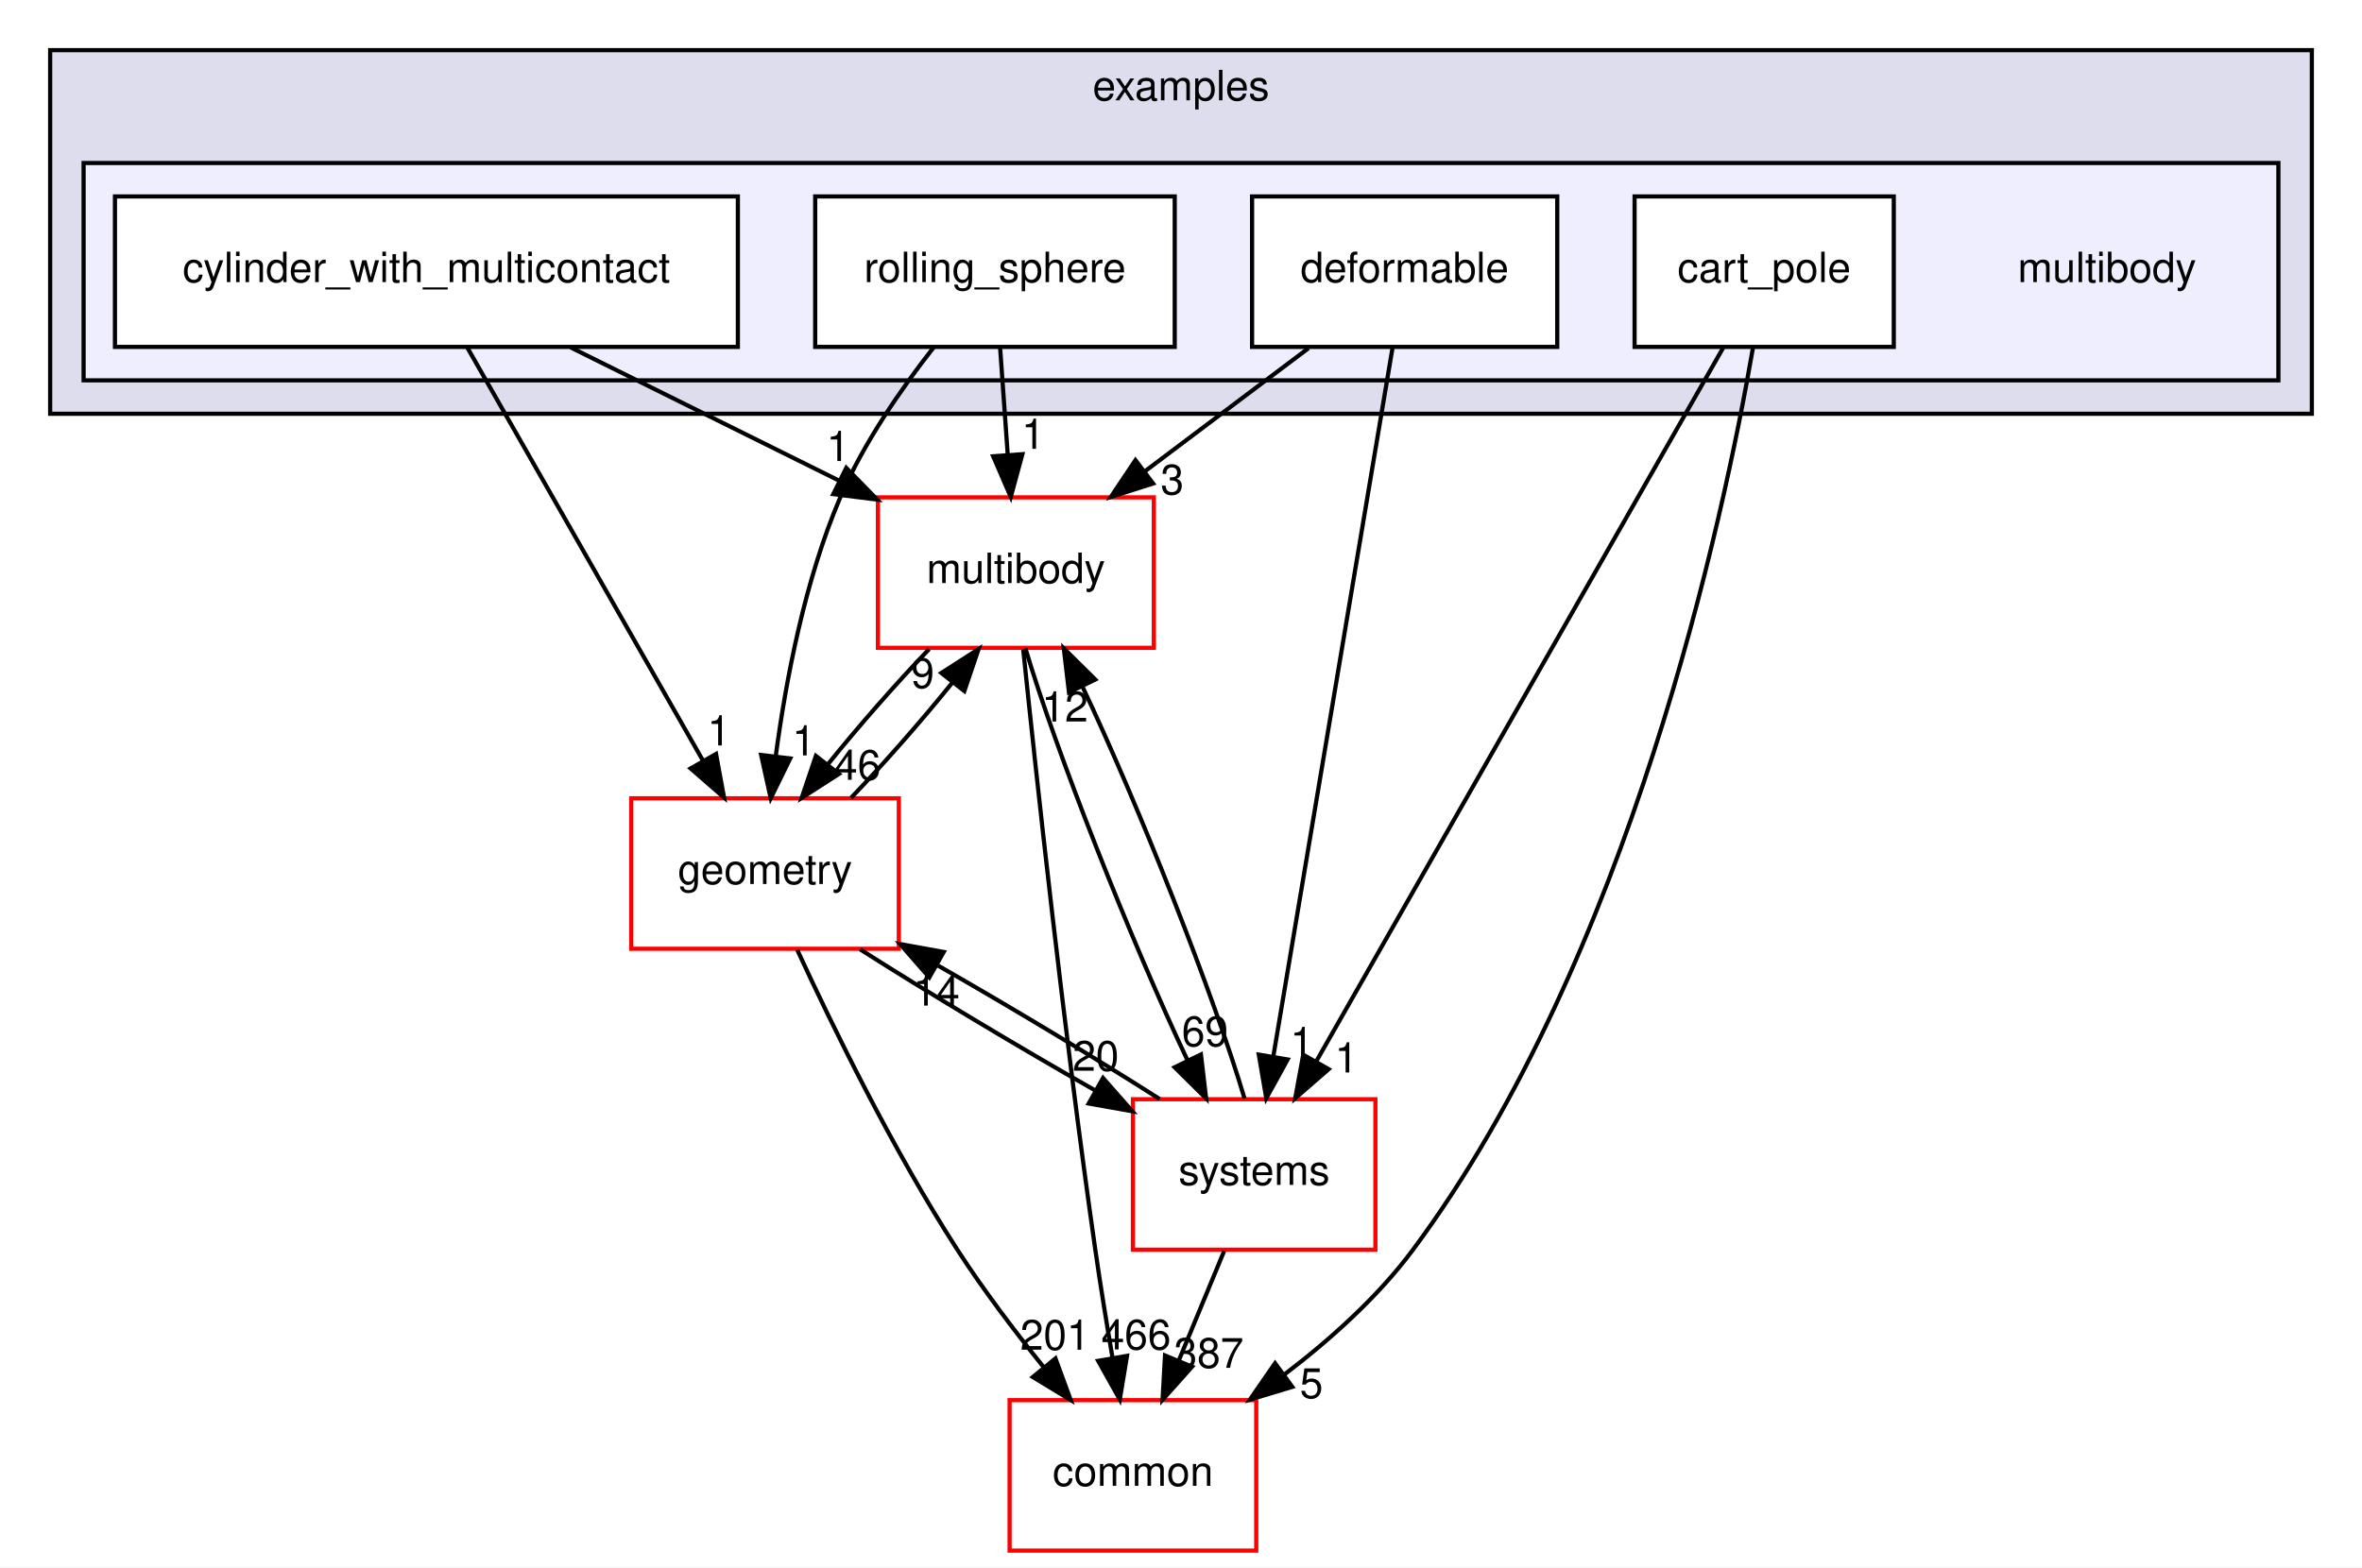
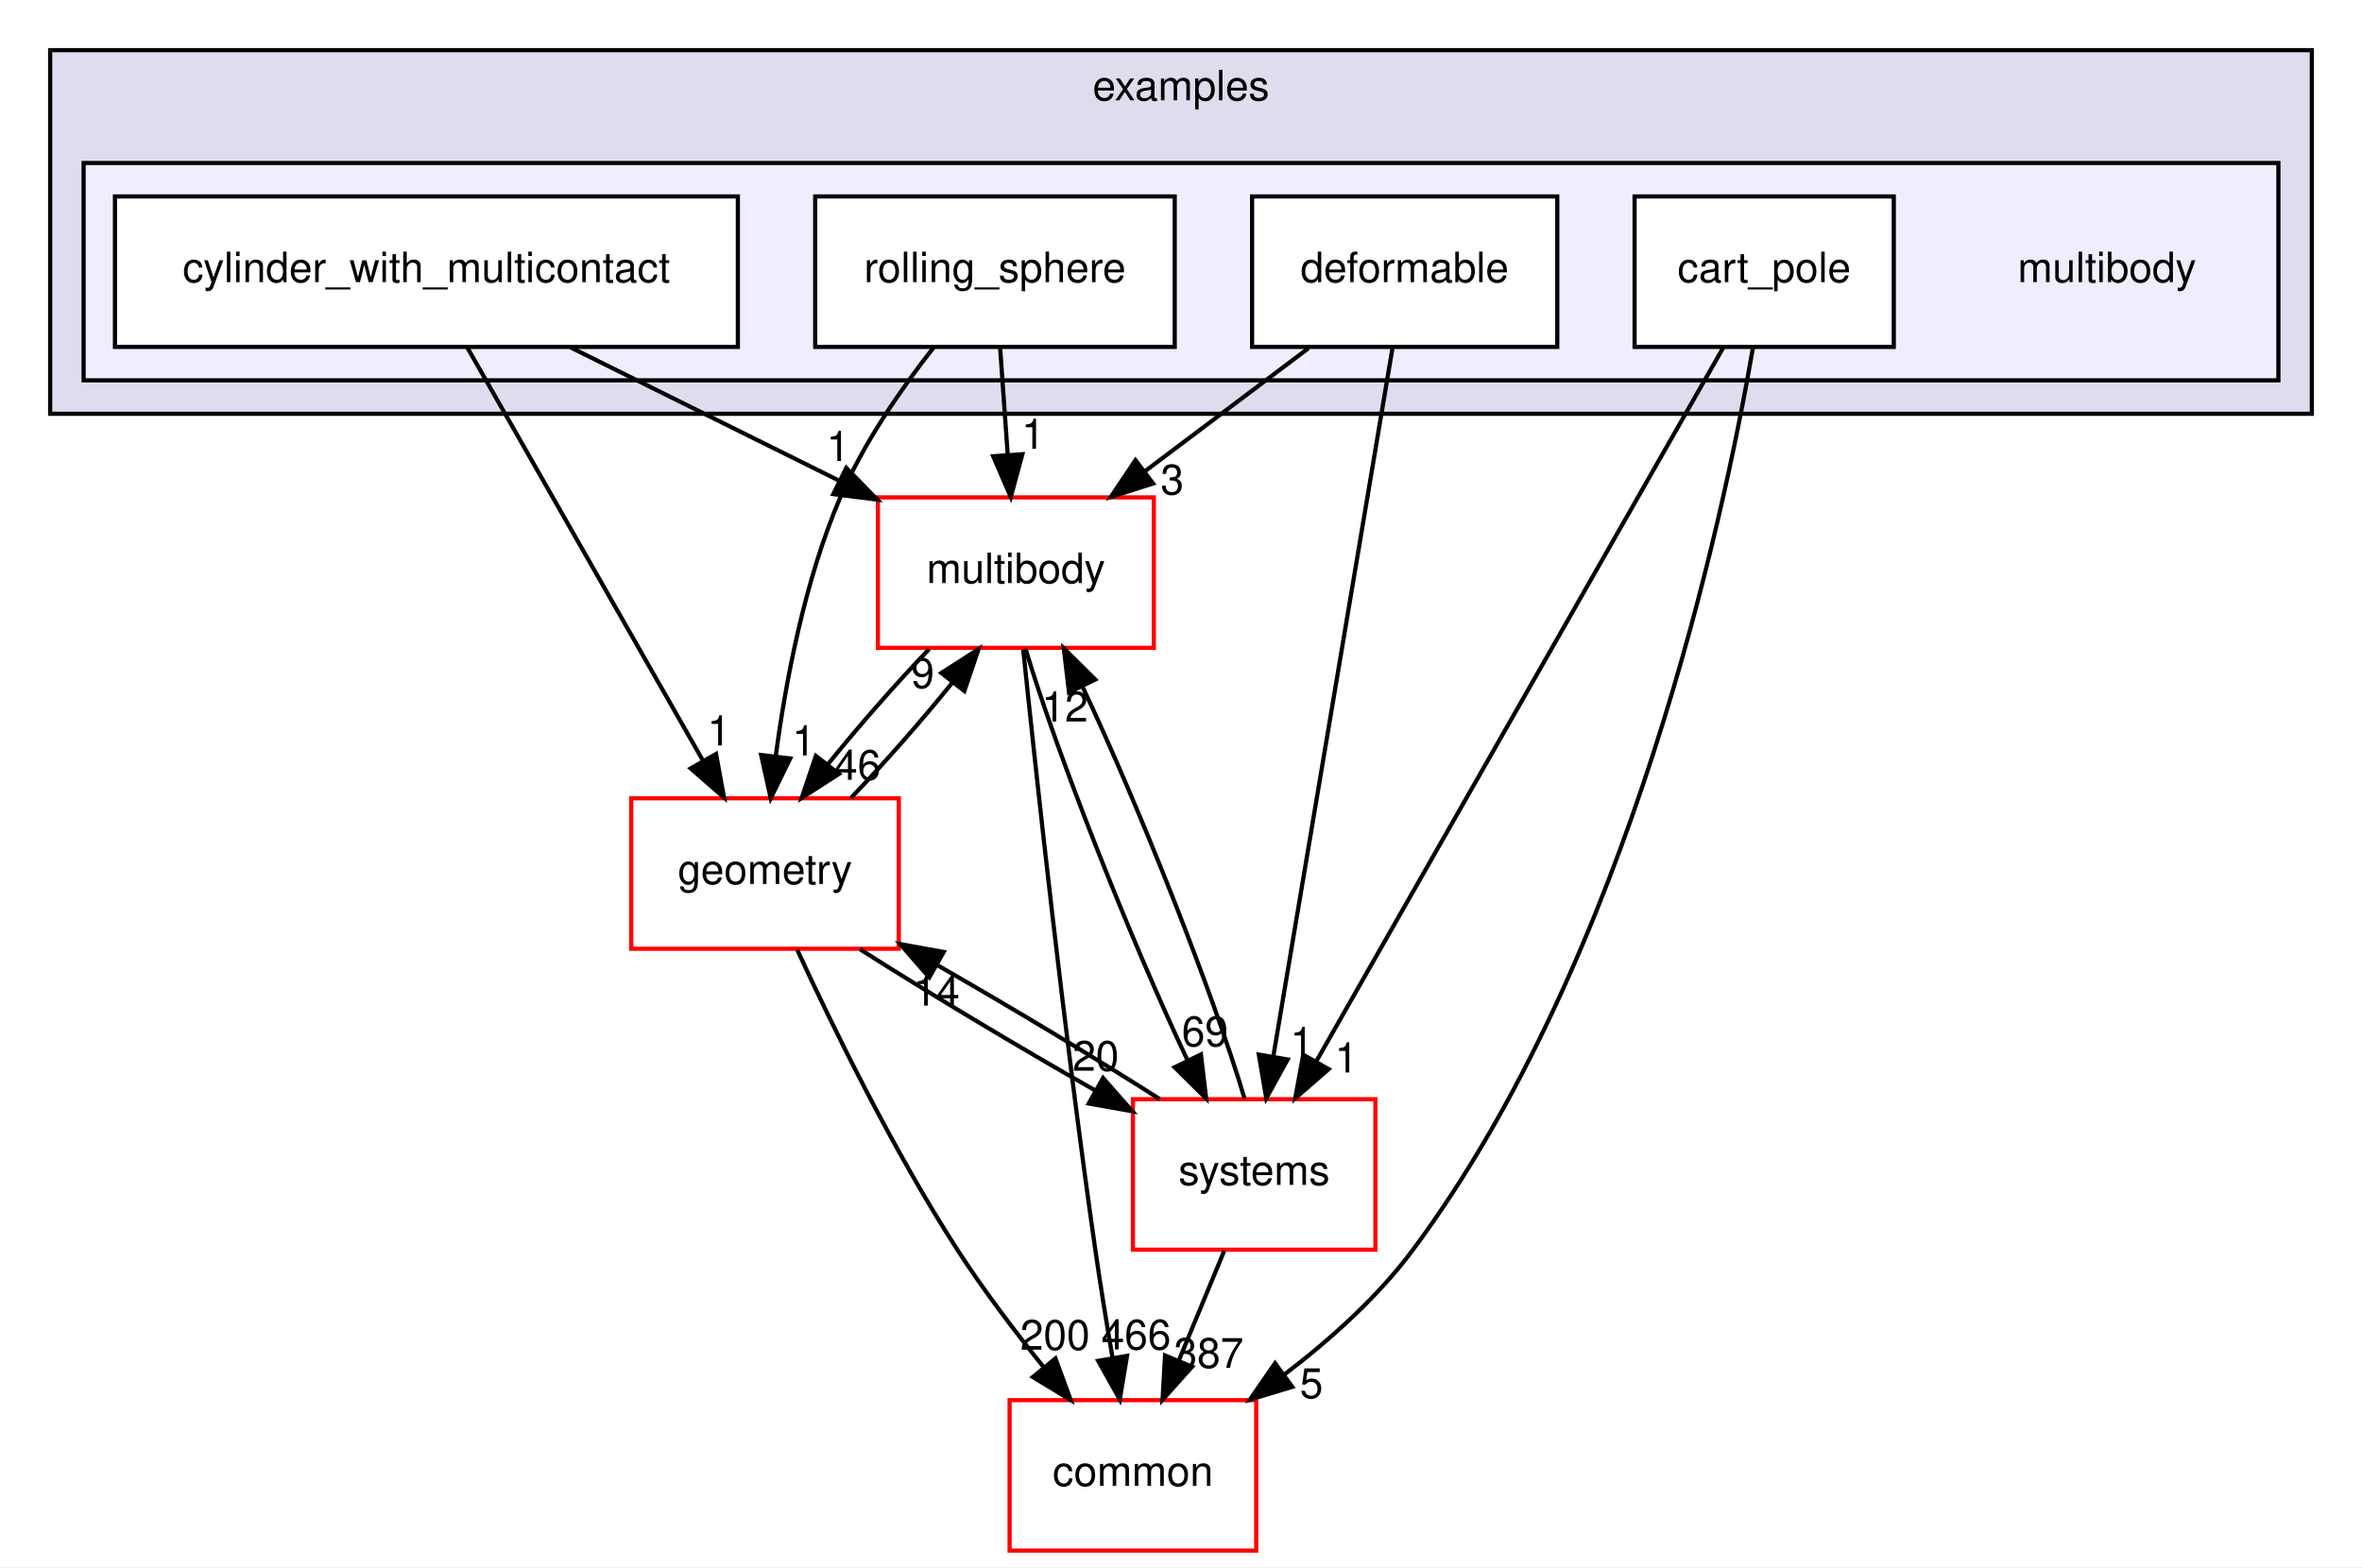
<svg xmlns="http://www.w3.org/2000/svg" xmlns:xlink="http://www.w3.org/1999/xlink" width="565pt" height="375pt" viewBox="0.00 0.00 565.00 375.00">
  <g id="graph0" class="graph" transform="scale(1 1) rotate(0) translate(4 371)">
    <polygon fill="white" stroke="transparent" points="-4,4 -4,-371 561,-371 561,4 -4,4" />
    <g id="clust1" class="cluster">
      <g id="a_clust1">
        <a xlink:href="dir_bf85a0c13984f214f436b2edc519c6dd.html" target="_top" xlink:title="examples">
          <polygon fill="#ddddee" stroke="black" points="8,-272 8,-359 549,-359 549,-272 8,-272" />
          <text text-anchor="middle" x="278.5" y="-347" font-family="Helvetica,sans-Serif" font-size="10.00">examples</text>
        </a>
      </g>
    </g>
    <g id="clust2" class="cluster">
      <g id="a_clust2">
        <a xlink:href="dir_9acdd6771460017440c69ee654743722.html" target="_top">
          <polygon fill="#eeeeff" stroke="black" points="16,-280 16,-332 541,-332 541,-280 16,-280" />
        </a>
      </g>
    </g>
    <g id="node1" class="node">
      <text text-anchor="middle" x="500" y="-303.5" font-family="Helvetica,sans-Serif" font-size="10.00">multibody</text>
    </g>
    <g id="node2" class="node">
      <g id="a_node2">
        <a xlink:href="dir_bd5117fe6a8e4bc7c5a2296d920848cc.html" target="_top" xlink:title="cart_pole">
          <polygon fill="white" stroke="black" points="449,-324 387,-324 387,-288 449,-288 449,-324" />
          <text text-anchor="middle" x="418" y="-303.5" font-family="Helvetica,sans-Serif" font-size="10.00">cart_pole</text>
        </a>
      </g>
    </g>
    <g id="node7" class="node">
      <g id="a_node7">
        <a xlink:href="dir_a36da230f0956f48b11c85f7d599788f.html" target="_top" xlink:title="common">
          <polygon fill="white" stroke="red" points="296.5,-36 237.5,-36 237.5,0 296.5,0 296.5,-36" />
          <text text-anchor="middle" x="267" y="-15.5" font-family="Helvetica,sans-Serif" font-size="10.00">common</text>
        </a>
      </g>
    </g>
    <g id="edge16" class="edge">
      <path fill="none" stroke="black" d="M415.33,-287.88C408.27,-247 385.95,-141.88 334,-72 325.61,-60.71 314.24,-50.52 303.25,-42.15" />
      <polygon fill="black" stroke="black" points="305.12,-39.18 294.98,-36.12 301,-44.84 305.12,-39.18" />
      <g id="a_edge16-headlabel">
        <a xlink:href="dir_000044_000015.html" target="_top" xlink:title="5">
          <text text-anchor="middle" x="309.7" y="-36.5" font-family="Helvetica,sans-Serif" font-size="10.00">5</text>
        </a>
      </g>
    </g>
    <g id="node9" class="node">
      <g id="a_node9">
        <a xlink:href="dir_b7a0e33b407baa23d8a077e33033c988.html" target="_top" xlink:title="systems">
          <polygon fill="white" stroke="red" points="325,-108 267,-108 267,-72 325,-72 325,-108" />
          <text text-anchor="middle" x="296" y="-87.5" font-family="Helvetica,sans-Serif" font-size="10.00">systems</text>
        </a>
      </g>
    </g>
    <g id="edge17" class="edge">
      <path fill="none" stroke="black" d="M408.22,-287.85C386.9,-250.44 336.09,-161.32 310.81,-116.98" />
      <polygon fill="black" stroke="black" points="313.82,-115.19 305.82,-108.23 307.74,-118.65 313.82,-115.19" />
      <g id="a_edge17-headlabel">
        <a xlink:href="dir_000044_000087.html" target="_top" xlink:title="1">
          <text text-anchor="middle" x="318.06" y="-114.4" font-family="Helvetica,sans-Serif" font-size="10.00">1</text>
        </a>
      </g>
    </g>
    <g id="node3" class="node">
      <g id="a_node3">
        <a xlink:href="dir_bf625d68bd1475a25d499b8c243d6bcc.html" target="_top" xlink:title="cylinder_with_multicontact">
          <polygon fill="white" stroke="black" points="172.5,-324 23.5,-324 23.5,-288 172.5,-288 172.5,-324" />
          <text text-anchor="middle" x="98" y="-303.5" font-family="Helvetica,sans-Serif" font-size="10.00">cylinder_with_multicontact</text>
        </a>
      </g>
    </g>
    <g id="node6" class="node">
      <g id="a_node6">
        <a xlink:href="dir_39b8b3c6654246a9c12332c930bc7d3f.html" target="_top" xlink:title="multibody">
          <polygon fill="white" stroke="red" points="272,-252 206,-252 206,-216 272,-216 272,-252" />
          <text text-anchor="middle" x="239" y="-231.5" font-family="Helvetica,sans-Serif" font-size="10.00">multibody</text>
        </a>
      </g>
    </g>
    <g id="edge7" class="edge">
      <path fill="none" stroke="black" d="M132.49,-287.88C151.86,-278.26 176.19,-266.18 196.71,-256" />
      <polygon fill="black" stroke="black" points="198.43,-259.05 205.83,-251.47 195.32,-252.78 198.43,-259.05" />
      <g id="a_edge7-headlabel">
        <a xlink:href="dir_000045_000055.html" target="_top" xlink:title="1">
          <text text-anchor="middle" x="196.48" y="-260.69" font-family="Helvetica,sans-Serif" font-size="10.00">1</text>
        </a>
      </g>
    </g>
    <g id="node8" class="node">
      <g id="a_node8">
        <a xlink:href="dir_d739e095b49d8b72164589d00310017d.html" target="_top" xlink:title="geometry">
          <polygon fill="white" stroke="red" points="211,-180 147,-180 147,-144 211,-144 211,-180" />
          <text text-anchor="middle" x="179" y="-159.5" font-family="Helvetica,sans-Serif" font-size="10.00">geometry</text>
        </a>
      </g>
    </g>
    <g id="edge8" class="edge">
      <path fill="none" stroke="black" d="M107.77,-287.87C121.82,-263.24 147.83,-217.64 164.23,-188.88" />
      <polygon fill="black" stroke="black" points="167.28,-190.61 169.19,-180.19 161.2,-187.14 167.28,-190.61" />
      <g id="a_edge8-headlabel">
        <a xlink:href="dir_000045_000059.html" target="_top" xlink:title="1">
          <text text-anchor="middle" x="167.97" y="-192.64" font-family="Helvetica,sans-Serif" font-size="10.00">1</text>
        </a>
      </g>
    </g>
    <g id="node4" class="node">
      <g id="a_node4">
        <a xlink:href="dir_87df53e47a2464eeb38b48ec53548fdc.html" target="_top" xlink:title="deformable">
          <polygon fill="white" stroke="black" points="368.5,-324 295.5,-324 295.5,-288 368.5,-288 368.5,-324" />
          <text text-anchor="middle" x="332" y="-303.5" font-family="Helvetica,sans-Serif" font-size="10.00">deformable</text>
        </a>
      </g>
    </g>
    <g id="edge9" class="edge">
      <path fill="none" stroke="black" d="M309.01,-287.7C297.19,-278.8 282.61,-267.82 269.82,-258.2" />
      <polygon fill="black" stroke="black" points="271.82,-255.32 261.72,-252.1 267.61,-260.91 271.82,-255.32" />
      <g id="a_edge9-headlabel">
        <a xlink:href="dir_000046_000055.html" target="_top" xlink:title="3">
          <text text-anchor="middle" x="276.4" y="-252.71" font-family="Helvetica,sans-Serif" font-size="10.00">3</text>
        </a>
      </g>
    </g>
    <g id="edge10" class="edge">
      <path fill="none" stroke="black" d="M329.11,-287.85C322.87,-250.75 308.08,-162.81 300.56,-118.1" />
      <polygon fill="black" stroke="black" points="304.01,-117.51 298.9,-108.23 297.11,-118.67 304.01,-117.51" />
      <g id="a_edge10-headlabel">
        <a xlink:href="dir_000046_000087.html" target="_top" xlink:title="1">
          <text text-anchor="middle" x="307.41" y="-118.09" font-family="Helvetica,sans-Serif" font-size="10.00">1</text>
        </a>
      </g>
    </g>
    <g id="node5" class="node">
      <g id="a_node5">
        <a xlink:href="dir_474aa644b99dd5481f12728ecfc3f855.html" target="_top" xlink:title="rolling_sphere">
          <polygon fill="white" stroke="black" points="277,-324 191,-324 191,-288 277,-288 277,-324" />
          <text text-anchor="middle" x="234" y="-303.5" font-family="Helvetica,sans-Serif" font-size="10.00">rolling_sphere</text>
        </a>
      </g>
    </g>
    <g id="edge11" class="edge">
      <path fill="none" stroke="black" d="M235.24,-287.7C235.79,-279.98 236.45,-270.71 237.06,-262.11" />
      <polygon fill="black" stroke="black" points="240.56,-262.33 237.78,-252.1 233.57,-261.83 240.56,-262.33" />
      <g id="a_edge11-headlabel">
        <a xlink:href="dir_000047_000055.html" target="_top" xlink:title="1">
          <text text-anchor="middle" x="243.13" y="-263.62" font-family="Helvetica,sans-Serif" font-size="10.00">1</text>
        </a>
      </g>
    </g>
    <g id="edge12" class="edge">
      <path fill="none" stroke="black" d="M219.37,-287.93C211.61,-278.04 202.56,-265 197,-252 188.53,-232.23 183.98,-208.25 181.57,-190.16" />
      <polygon fill="black" stroke="black" points="185.02,-189.53 180.36,-180.01 178.07,-190.36 185.02,-189.53" />
      <g id="a_edge12-headlabel">
        <a xlink:href="dir_000047_000059.html" target="_top" xlink:title="1">
          <text text-anchor="middle" x="188.27" y="-190.26" font-family="Helvetica,sans-Serif" font-size="10.00">1</text>
        </a>
      </g>
    </g>
    <g id="edge1" class="edge">
      <path fill="none" stroke="black" d="M240.76,-215.57C243.82,-185.99 250.51,-124.1 258,-72 259.21,-63.56 260.71,-54.38 262.13,-46.08" />
      <polygon fill="black" stroke="black" points="265.59,-46.6 263.86,-36.15 258.69,-45.4 265.59,-46.6" />
      <g id="a_edge1-headlabel">
        <a xlink:href="dir_000055_000015.html" target="_top" xlink:title="466">
          <text text-anchor="middle" x="267.77" y="-48.13" font-family="Helvetica,sans-Serif" font-size="10.00">466</text>
        </a>
      </g>
    </g>
    <g id="edge2" class="edge">
      <path fill="none" stroke="black" d="M218.25,-215.7C210.28,-207.39 201.41,-197.28 194.04,-188.14" />
      <polygon fill="black" stroke="black" points="196.68,-185.83 187.77,-180.1 191.16,-190.14 196.68,-185.83" />
      <g id="a_edge2-headlabel">
        <a xlink:href="dir_000055_000059.html" target="_top" xlink:title="46">
          <text text-anchor="middle" x="201.13" y="-184.42" font-family="Helvetica,sans-Serif" font-size="10.00">46</text>
        </a>
      </g>
    </g>
    <g id="edge3" class="edge">
      <path fill="none" stroke="black" d="M241.29,-215.87C248.54,-191.35 266.47,-146.03 280.08,-117.26" />
      <polygon fill="black" stroke="black" points="283.27,-118.71 284.51,-108.19 276.98,-115.64 283.27,-118.71" />
      <g id="a_edge3-headlabel">
        <a xlink:href="dir_000055_000087.html" target="_top" xlink:title="69">
          <text text-anchor="middle" x="284.24" y="-120.69" font-family="Helvetica,sans-Serif" font-size="10.00">69</text>
        </a>
      </g>
    </g>
    <g id="edge4" class="edge">
      <path fill="none" stroke="black" d="M199.56,-180.1C207.52,-188.38 216.39,-198.49 223.78,-207.64" />
      <polygon fill="black" stroke="black" points="221.17,-209.98 230.08,-215.7 226.68,-205.66 221.17,-209.98" />
      <g id="a_edge4-headlabel">
        <a xlink:href="dir_000059_000055.html" target="_top" xlink:title="9">
          <text text-anchor="middle" x="216.71" y="-206.4" font-family="Helvetica,sans-Serif" font-size="10.00">9</text>
        </a>
      </g>
    </g>
    <g id="edge5" class="edge">
      <path fill="none" stroke="black" d="M186.71,-143.73C195.17,-125.38 209.62,-95.81 225,-72 231.18,-62.43 238.71,-52.51 245.67,-43.87" />
      <polygon fill="black" stroke="black" points="248.47,-45.98 252.12,-36.03 243.06,-41.53 248.47,-45.98" />
      <g id="a_edge5-headlabel">
-         <a xlink:href="dir_000059_000015.html" target="_top" xlink:title="201">
-           <text text-anchor="middle" x="248.38" y="-48.06" font-family="Helvetica,sans-Serif" font-size="10.00">201</text>
+         <a xlink:href="dir_000059_000015.html" target="_top" xlink:title="200">
+           <text text-anchor="middle" x="248.38" y="-48.06" font-family="Helvetica,sans-Serif" font-size="10.00">200</text>
        </a>
      </g>
    </g>
    <g id="edge6" class="edge">
      <path fill="none" stroke="black" d="M201.72,-143.88C217.75,-133.65 239.43,-120.64 258.01,-110.08" />
      <polygon fill="black" stroke="black" points="259.85,-113.07 266.85,-105.12 256.42,-106.97 259.85,-113.07" />
      <g id="a_edge6-headlabel">
        <a xlink:href="dir_000059_000087.html" target="_top" xlink:title="20">
          <text text-anchor="middle" x="258.1" y="-114.81" font-family="Helvetica,sans-Serif" font-size="10.00">20</text>
        </a>
      </g>
    </g>
    <g id="edge13" class="edge">
      <path fill="none" stroke="black" d="M293.69,-108.19C286.42,-132.74 268.49,-178.07 254.89,-206.81" />
      <polygon fill="black" stroke="black" points="251.71,-205.35 250.46,-215.87 257.99,-208.42 251.71,-205.35" />
      <g id="a_edge13-headlabel">
        <a xlink:href="dir_000087_000055.html" target="_top" xlink:title="12">
          <text text-anchor="middle" x="250.73" y="-198.37" font-family="Helvetica,sans-Serif" font-size="10.00">12</text>
        </a>
      </g>
    </g>
    <g id="edge14" class="edge">
      <path fill="none" stroke="black" d="M288.83,-71.7C285.57,-63.81 281.63,-54.3 278,-45.55" />
      <polygon fill="black" stroke="black" points="281.15,-44 274.09,-36.1 274.68,-46.68 281.15,-44" />
      <g id="a_edge14-headlabel">
        <a xlink:href="dir_000087_000015.html" target="_top" xlink:title="387">
          <text text-anchor="middle" x="285.15" y="-43.74" font-family="Helvetica,sans-Serif" font-size="10.00">387</text>
        </a>
      </g>
    </g>
    <g id="edge15" class="edge">
      <path fill="none" stroke="black" d="M273.4,-108.04C258.33,-117.67 238.22,-129.77 220.39,-139.97" />
      <polygon fill="black" stroke="black" points="218.29,-137.14 211.31,-145.12 221.74,-143.23 218.29,-137.14" />
      <g id="a_edge15-headlabel">
        <a xlink:href="dir_000087_000059.html" target="_top" xlink:title="14">
          <text text-anchor="middle" x="220.02" y="-130.4" font-family="Helvetica,sans-Serif" font-size="10.00">14</text>
        </a>
      </g>
    </g>
  </g>
</svg>
